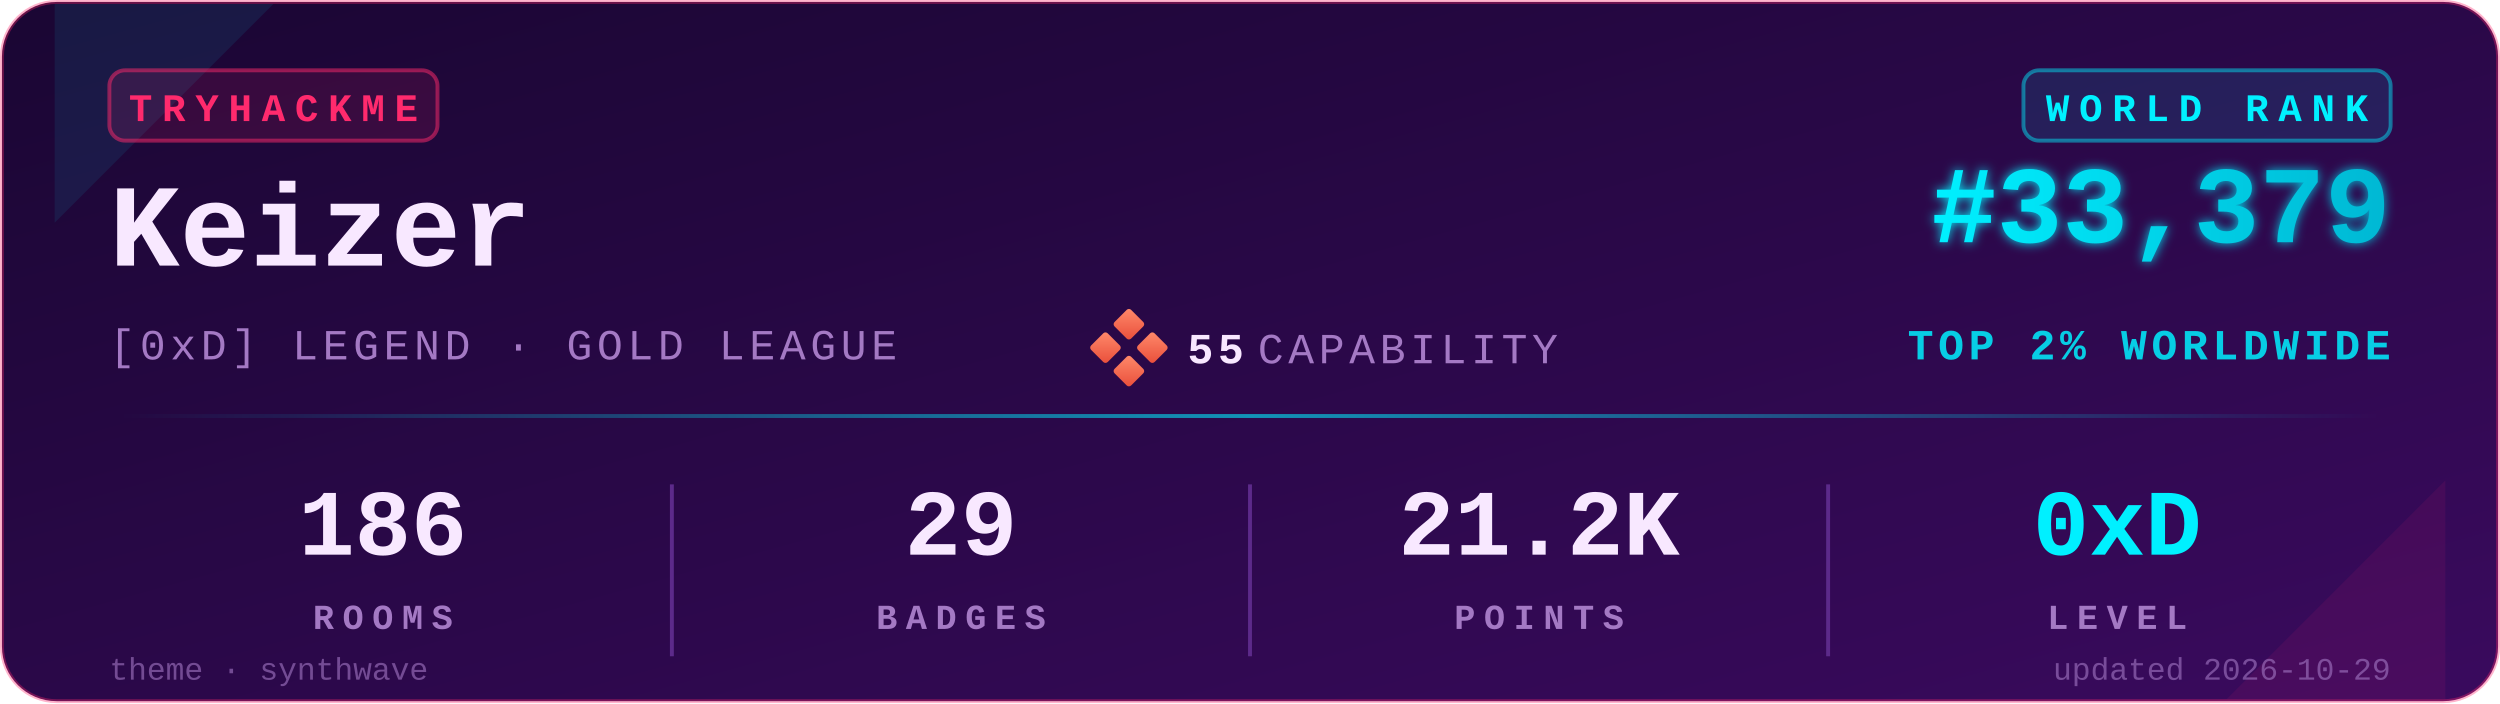
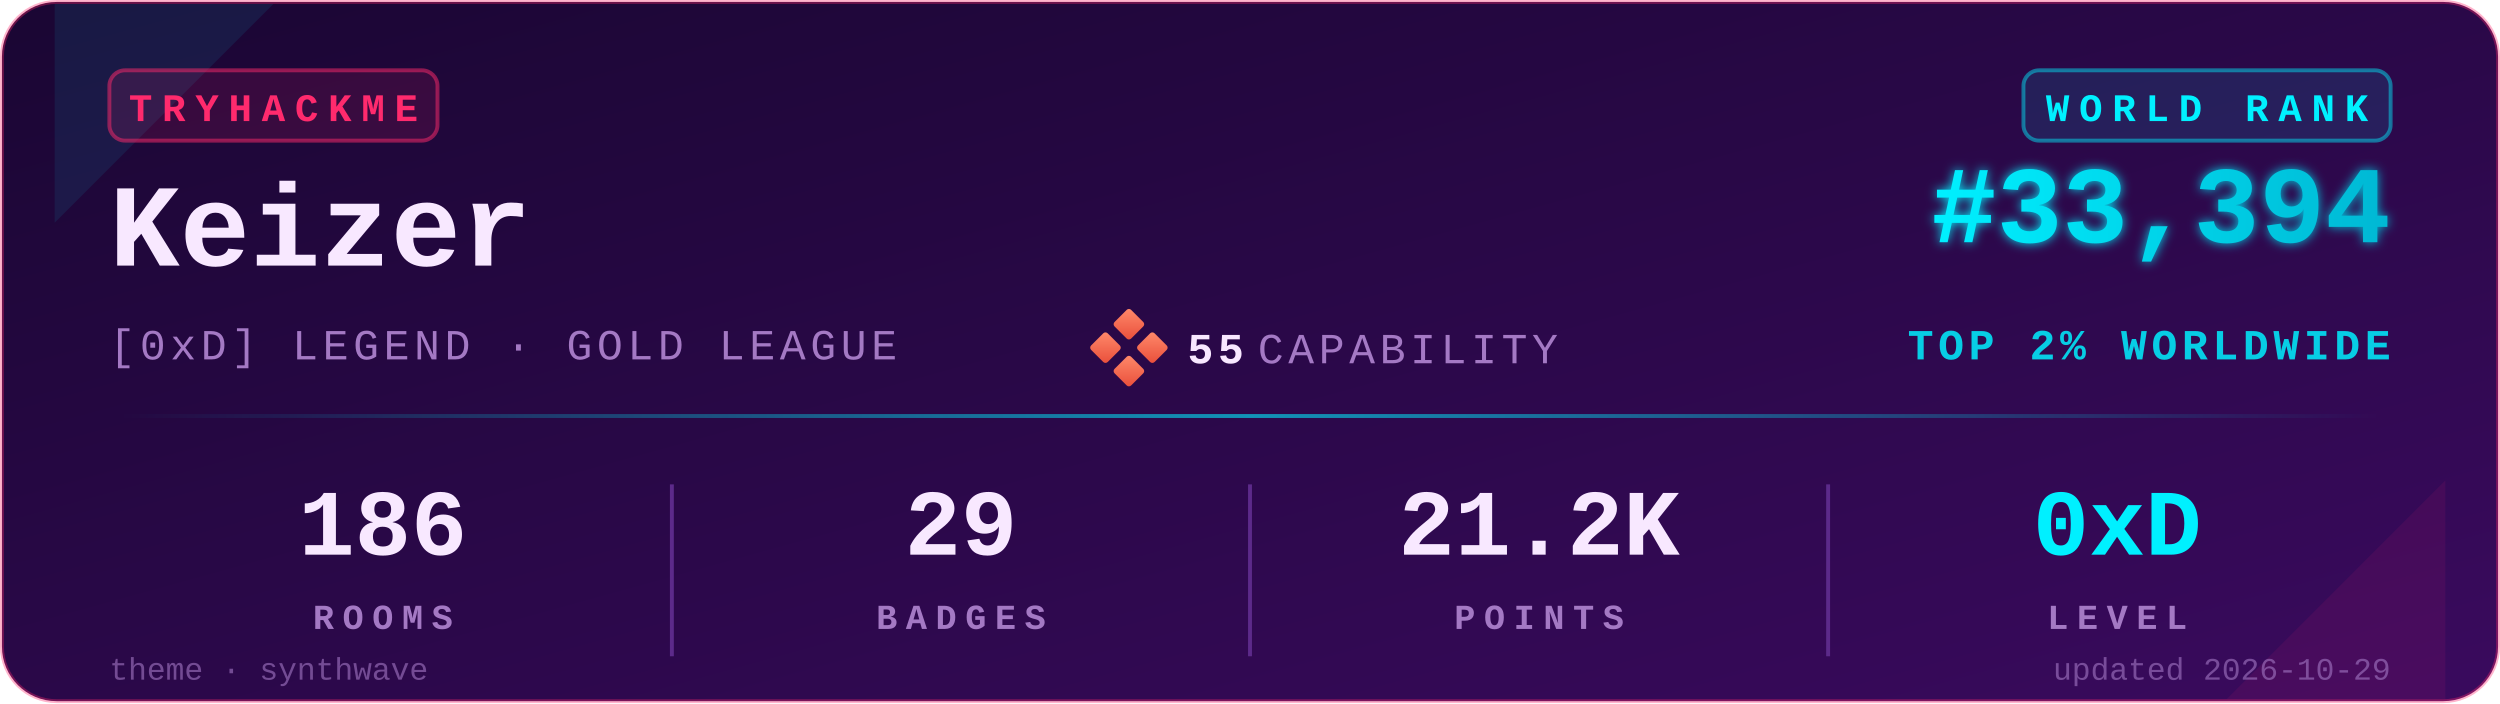
<svg xmlns="http://www.w3.org/2000/svg" viewBox="0 0 640 180" width="640" height="180" role="img" aria-label="TryHackMe stats for Keizer">
  <defs>
    <linearGradient id="bgGrad" x1="0" y1="0" x2="1" y2="1">
      <stop offset="0%" stop-color="#1a0633" />
      <stop offset="100%" stop-color="#3a0a5e" />
    </linearGradient>
    <linearGradient id="rankGrad" x1="0" y1="0" x2="1" y2="0">
      <stop offset="0%" stop-color="#00F0FF" />
      <stop offset="100%" stop-color="#00B8D4" />
    </linearGradient>
    <linearGradient id="accentGrad" x1="0" y1="0" x2="1" y2="0">
      <stop offset="0%" stop-color="#00F0FF" stop-opacity="0" />
      <stop offset="50%" stop-color="#00F0FF" stop-opacity="0.6" />
      <stop offset="100%" stop-color="#00F0FF" stop-opacity="0" />
    </linearGradient>
    <linearGradient id="capGrad" x1="0" y1="0" x2="1" y2="1">
      <stop offset="0%" stop-color="#ff8a6b" />
      <stop offset="100%" stop-color="#e94e3a" />
    </linearGradient>
    <filter id="glow" x="-20%" y="-20%" width="140%" height="140%">
      <feGaussianBlur stdDeviation="1.4" result="b" />
      <feMerge>
        <feMergeNode in="b" />
        <feMergeNode in="SourceGraphic" />
      </feMerge>
    </filter>
  </defs>
  <rect x="0.5" y="0.5" width="639" height="179" rx="14" ry="14" fill="url(#bgGrad)" stroke="#FF2A6D" stroke-opacity="0.35" stroke-width="1" />
  <path d="M 14,1 L 70,1 L 14,57 Z" fill="#00F0FF" opacity="0.08" />
  <path d="M 626,179 L 570,179 L 626,123 Z" fill="#FF2A6D" opacity="0.08" />
  <g transform="translate(28,18)">
    <rect x="0" y="0" width="84" height="18" rx="4" ry="4" fill="#FF2A6D" fill-opacity="0.12" stroke="#FF2A6D" stroke-opacity="0.5" />
    <text x="42" y="13" fill="#FF2A6D" font-family="ui-monospace,'SF Mono','Menlo','Cascadia Code','Consolas','Liberation Mono',monospace" font-size="10" font-weight="700" letter-spacing="2.5" text-anchor="middle">TRYHACKME</text>
  </g>
  <text x="28" y="68" fill="#F8E8FF" font-family="ui-monospace,'SF Mono','Menlo','Cascadia Code','Consolas','Liberation Mono',monospace" font-size="30" font-weight="700">Keizer</text>
  <text x="28" y="92" fill="#A479C4" font-family="ui-monospace,'SF Mono','Menlo','Cascadia Code','Consolas','Liberation Mono',monospace" font-size="11" font-weight="500" letter-spacing="1.2">[0xD] LEGEND · GOLD LEAGUE</text>
  <g transform="translate(280,80)">
    <rect x="6" y="0" width="6" height="6" rx="0.8" fill="url(#capGrad)" transform="rotate(45 9 3)" />
    <rect x="0" y="6" width="6" height="6" rx="0.8" fill="url(#capGrad)" transform="rotate(45 3 9)" />
    <rect x="12" y="6" width="6" height="6" rx="0.8" fill="url(#capGrad)" transform="rotate(45 15 9)" />
    <rect x="6" y="12" width="6" height="6" rx="0.8" fill="url(#capGrad)" transform="rotate(45 9 15)" />
    <text x="24" y="13" fill="#F8E8FF" font-family="ui-monospace,'SF Mono','Menlo','Cascadia Code','Consolas','Liberation Mono',monospace" font-size="11" font-weight="700" letter-spacing="1.2">55</text>
    <text x="42" y="13" fill="#A479C4" font-family="ui-monospace,'SF Mono','Menlo','Cascadia Code','Consolas','Liberation Mono',monospace" font-size="11" font-weight="500" letter-spacing="1.2">CAPABILITY</text>
  </g>
  <g transform="translate(612,18)">
    <rect x="-94" y="0" width="94" height="18" rx="4" ry="4" fill="#00F0FF" fill-opacity="0.10" stroke="#00F0FF" stroke-opacity="0.45" />
    <text x="-47" y="13" fill="#00F0FF" font-family="ui-monospace,'SF Mono','Menlo','Cascadia Code','Consolas','Liberation Mono',monospace" font-size="10" font-weight="700" letter-spacing="2.5" text-anchor="middle">WORLD RANK</text>
  </g>
-   <text x="612" y="62" fill="url(#rankGrad)" font-family="ui-monospace,'SF Mono','Menlo','Cascadia Code','Consolas','Liberation Mono',monospace" font-size="28" font-weight="700" text-anchor="end" filter="url(#glow)">#33,379</text>
+   <text x="612" y="62" fill="url(#rankGrad)" font-family="ui-monospace,'SF Mono','Menlo','Cascadia Code','Consolas','Liberation Mono',monospace" font-size="28" font-weight="700" text-anchor="end" filter="url(#glow)">#33,394</text>
  <text x="612" y="92" fill="#00F0FF" fill-opacity="0.85" font-family="ui-monospace,'SF Mono','Menlo','Cascadia Code','Consolas','Liberation Mono',monospace" font-size="11" font-weight="600" letter-spacing="1.2" text-anchor="end">TOP 2% WORLDWIDE</text>
  <rect x="28" y="106" width="584" height="1" fill="url(#accentGrad)" />
  <g font-family="ui-monospace,'SF Mono','Menlo','Cascadia Code','Consolas','Liberation Mono',monospace" text-anchor="middle">
    <text x="98" y="142" fill="#F8E8FF" font-size="24" font-weight="700">186</text>
    <text x="98" y="161" fill="#A479C4" font-size="9" font-weight="600" letter-spacing="2.2">ROOMS</text>
    <text x="246" y="142" fill="#F8E8FF" font-size="24" font-weight="700">29</text>
    <text x="246" y="161" fill="#A479C4" font-size="9" font-weight="600" letter-spacing="2.2">BADGES</text>
    <text x="394" y="142" fill="#F8E8FF" font-size="24" font-weight="700">21.2K</text>
    <text x="394" y="161" fill="#A479C4" font-size="9" font-weight="600" letter-spacing="2.2">POINTS</text>
    <text x="542" y="142" fill="#00F0FF" font-size="24" font-weight="700">0xD</text>
    <text x="542" y="161" fill="#A479C4" font-size="9" font-weight="600" letter-spacing="2.2">LEVEL</text>
  </g>
  <line x1="172" y1="124" x2="172" y2="168" stroke="#5C2A8A" stroke-width="1" />
  <line x1="320" y1="124" x2="320" y2="168" stroke="#5C2A8A" stroke-width="1" />
  <line x1="468" y1="124" x2="468" y2="168" stroke="#5C2A8A" stroke-width="1" />
  <text x="28" y="174" fill="#A479C4" fill-opacity="0.6" font-family="ui-monospace,'SF Mono','Menlo','Cascadia Code','Consolas','Liberation Mono',monospace" font-size="8" font-weight="500">theme · synthwave</text>
  <text x="612" y="174" fill="#A479C4" fill-opacity="0.6" font-family="ui-monospace,'SF Mono','Menlo','Cascadia Code','Consolas','Liberation Mono',monospace" font-size="8" font-weight="500" text-anchor="end">updated 2026-10-29</text>
</svg>
